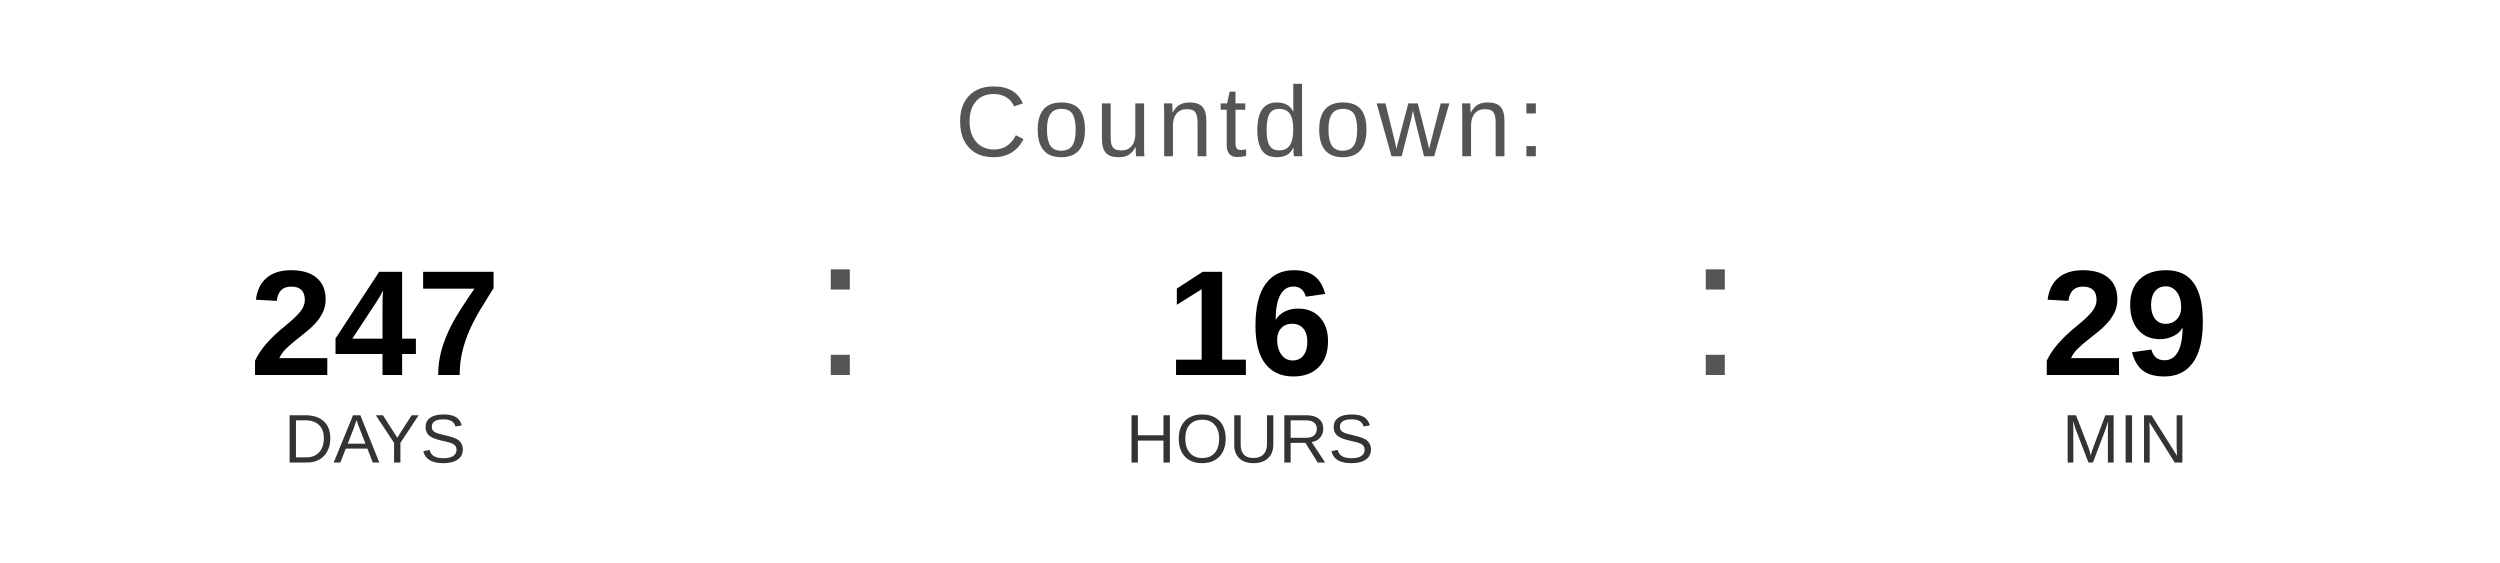
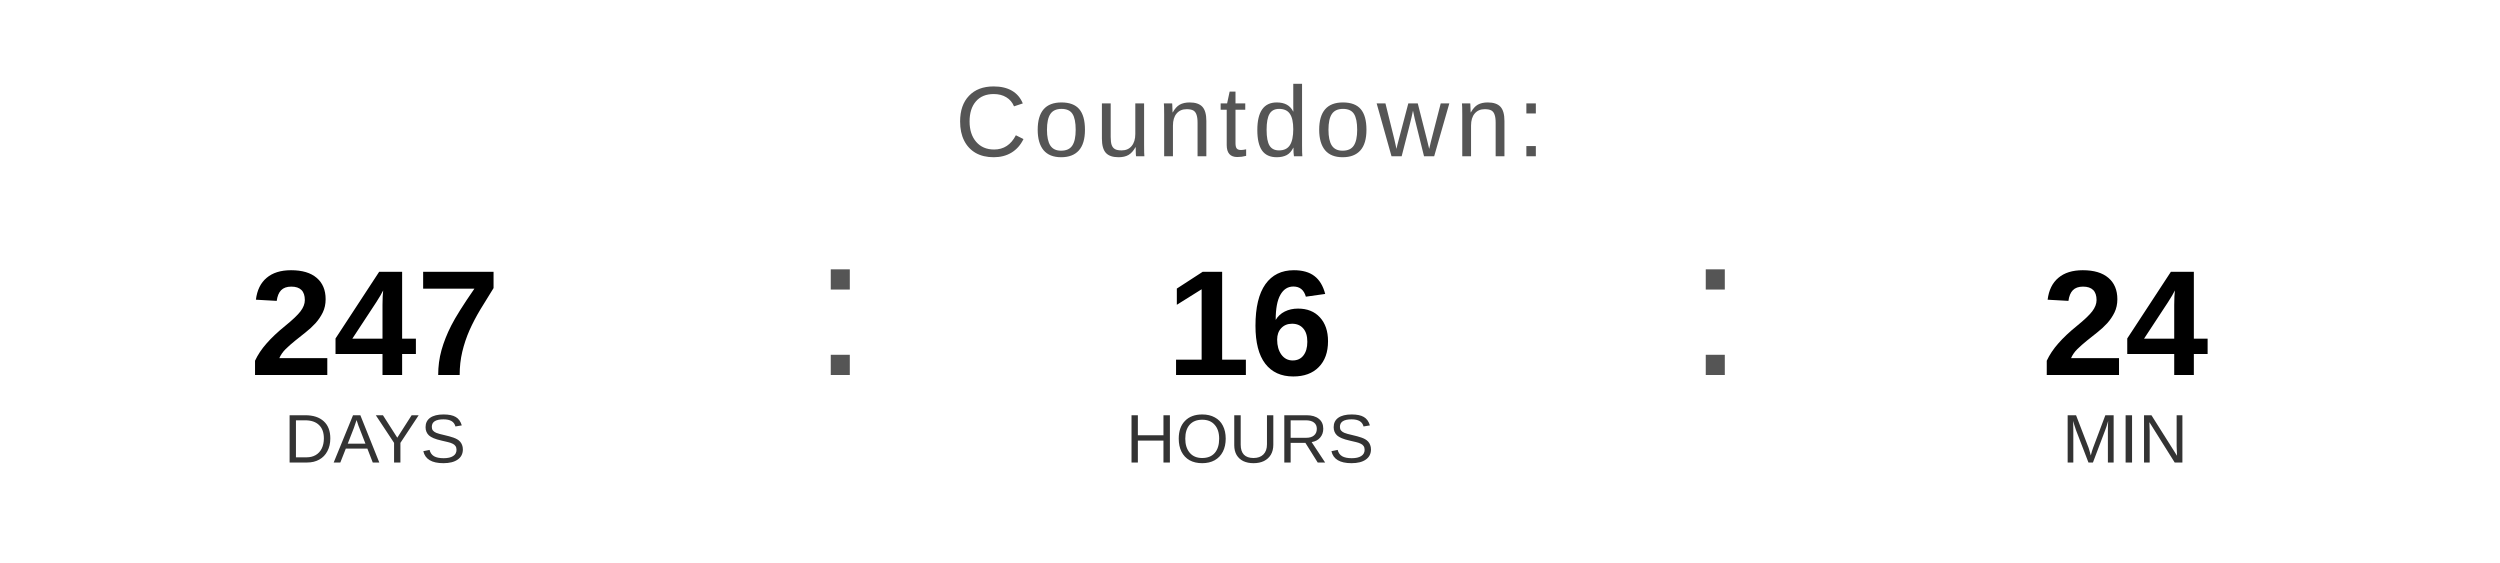
<svg xmlns="http://www.w3.org/2000/svg" width="400" height="90" viewBox="0 0 400 90">
  <text x="200" y="25" font-family="Arial, Helvetica, sans-serif" font-size="16" fill="#555555" text-anchor="middle" letter-spacing="1">
    Countdown:
  </text>
  <text x="60" y="60" font-family="Arial, Helvetica, sans-serif" font-size="24" font-weight="bold" fill="#000000" text-anchor="middle">247</text>
  <text x="60" y="74" font-family="Arial, Helvetica, sans-serif" font-size="11" fill="#333333" text-anchor="middle">DAYS</text>
  <text x="130" y="60" font-family="Arial, sans-serif" font-size="32" fill="#555555">:</text>
  <text x="200" y="60" font-family="Arial, Helvetica, sans-serif" font-size="24" font-weight="bold" fill="#000000" text-anchor="middle">16</text>
  <text x="200" y="74" font-family="Arial, Helvetica, sans-serif" font-size="11" fill="#333333" text-anchor="middle">HOURS</text>
  <text x="270" y="60" font-family="Arial, sans-serif" font-size="32" fill="#555555">:</text>
-   <text x="340" y="60" font-family="Arial, Helvetica, sans-serif" font-size="24" font-weight="bold" fill="#000000" text-anchor="middle">29</text>
+   <text x="340" y="60" font-family="Arial, Helvetica, sans-serif" font-size="24" font-weight="bold" fill="#000000" text-anchor="middle">24</text>
  <text x="340" y="74" font-family="Arial, Helvetica, sans-serif" font-size="11" fill="#333333" text-anchor="middle">MIN</text>
</svg>
